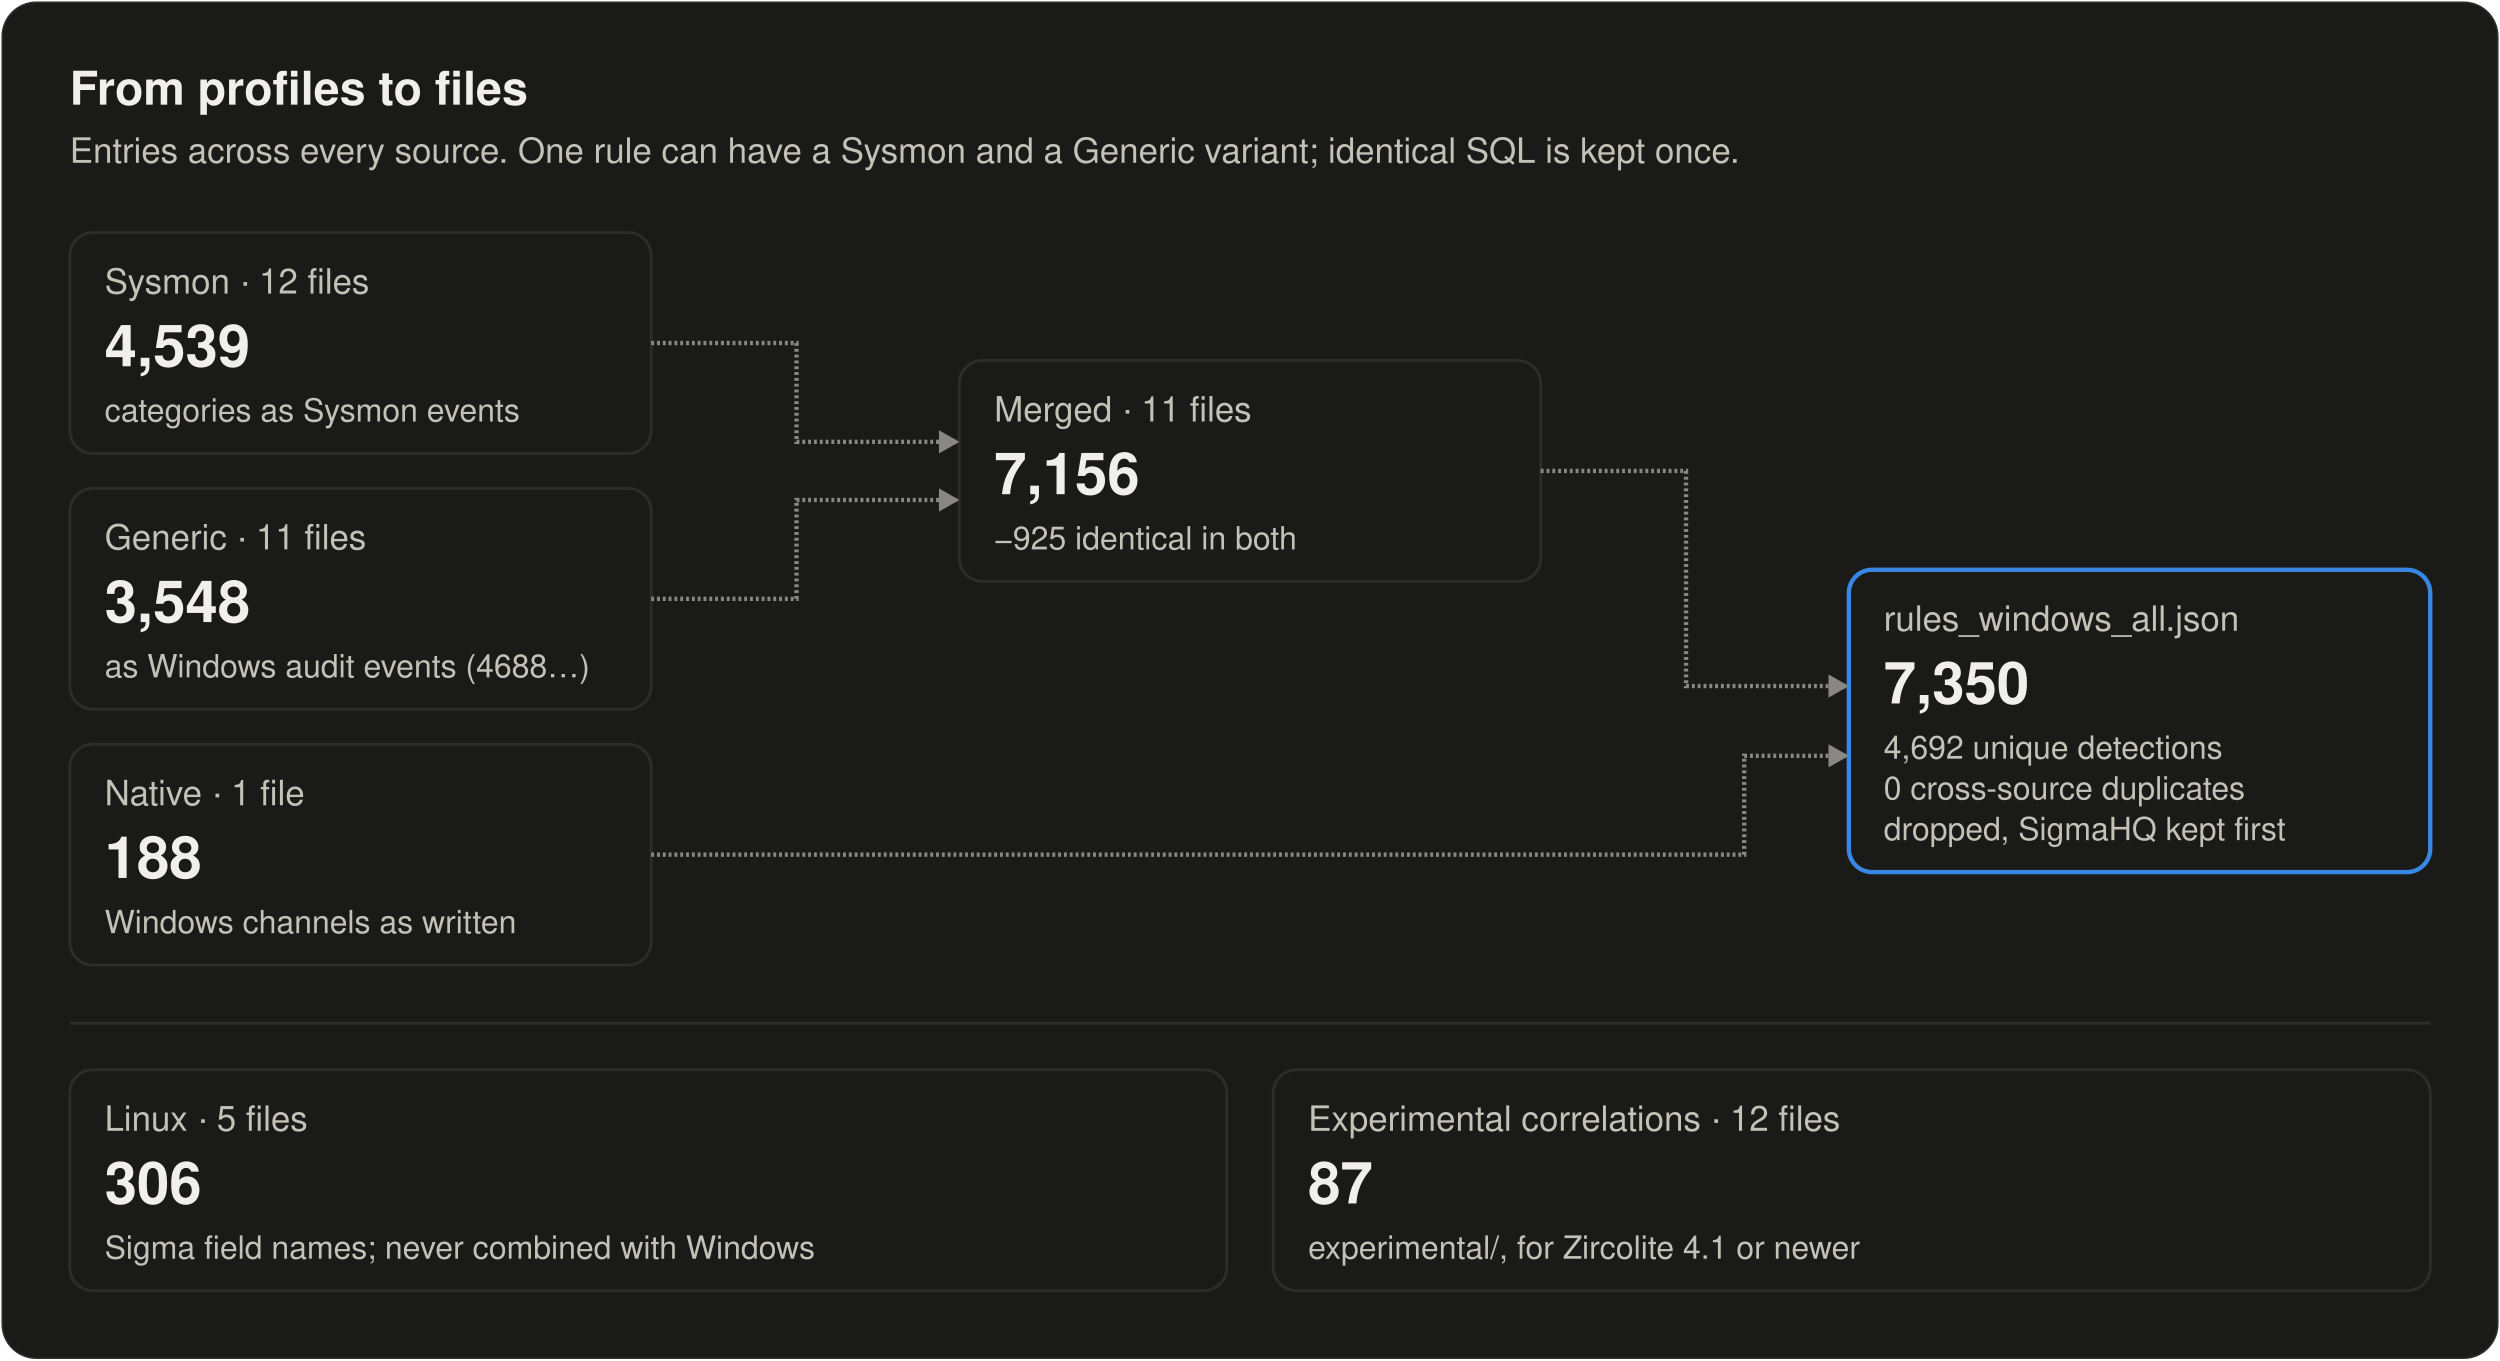
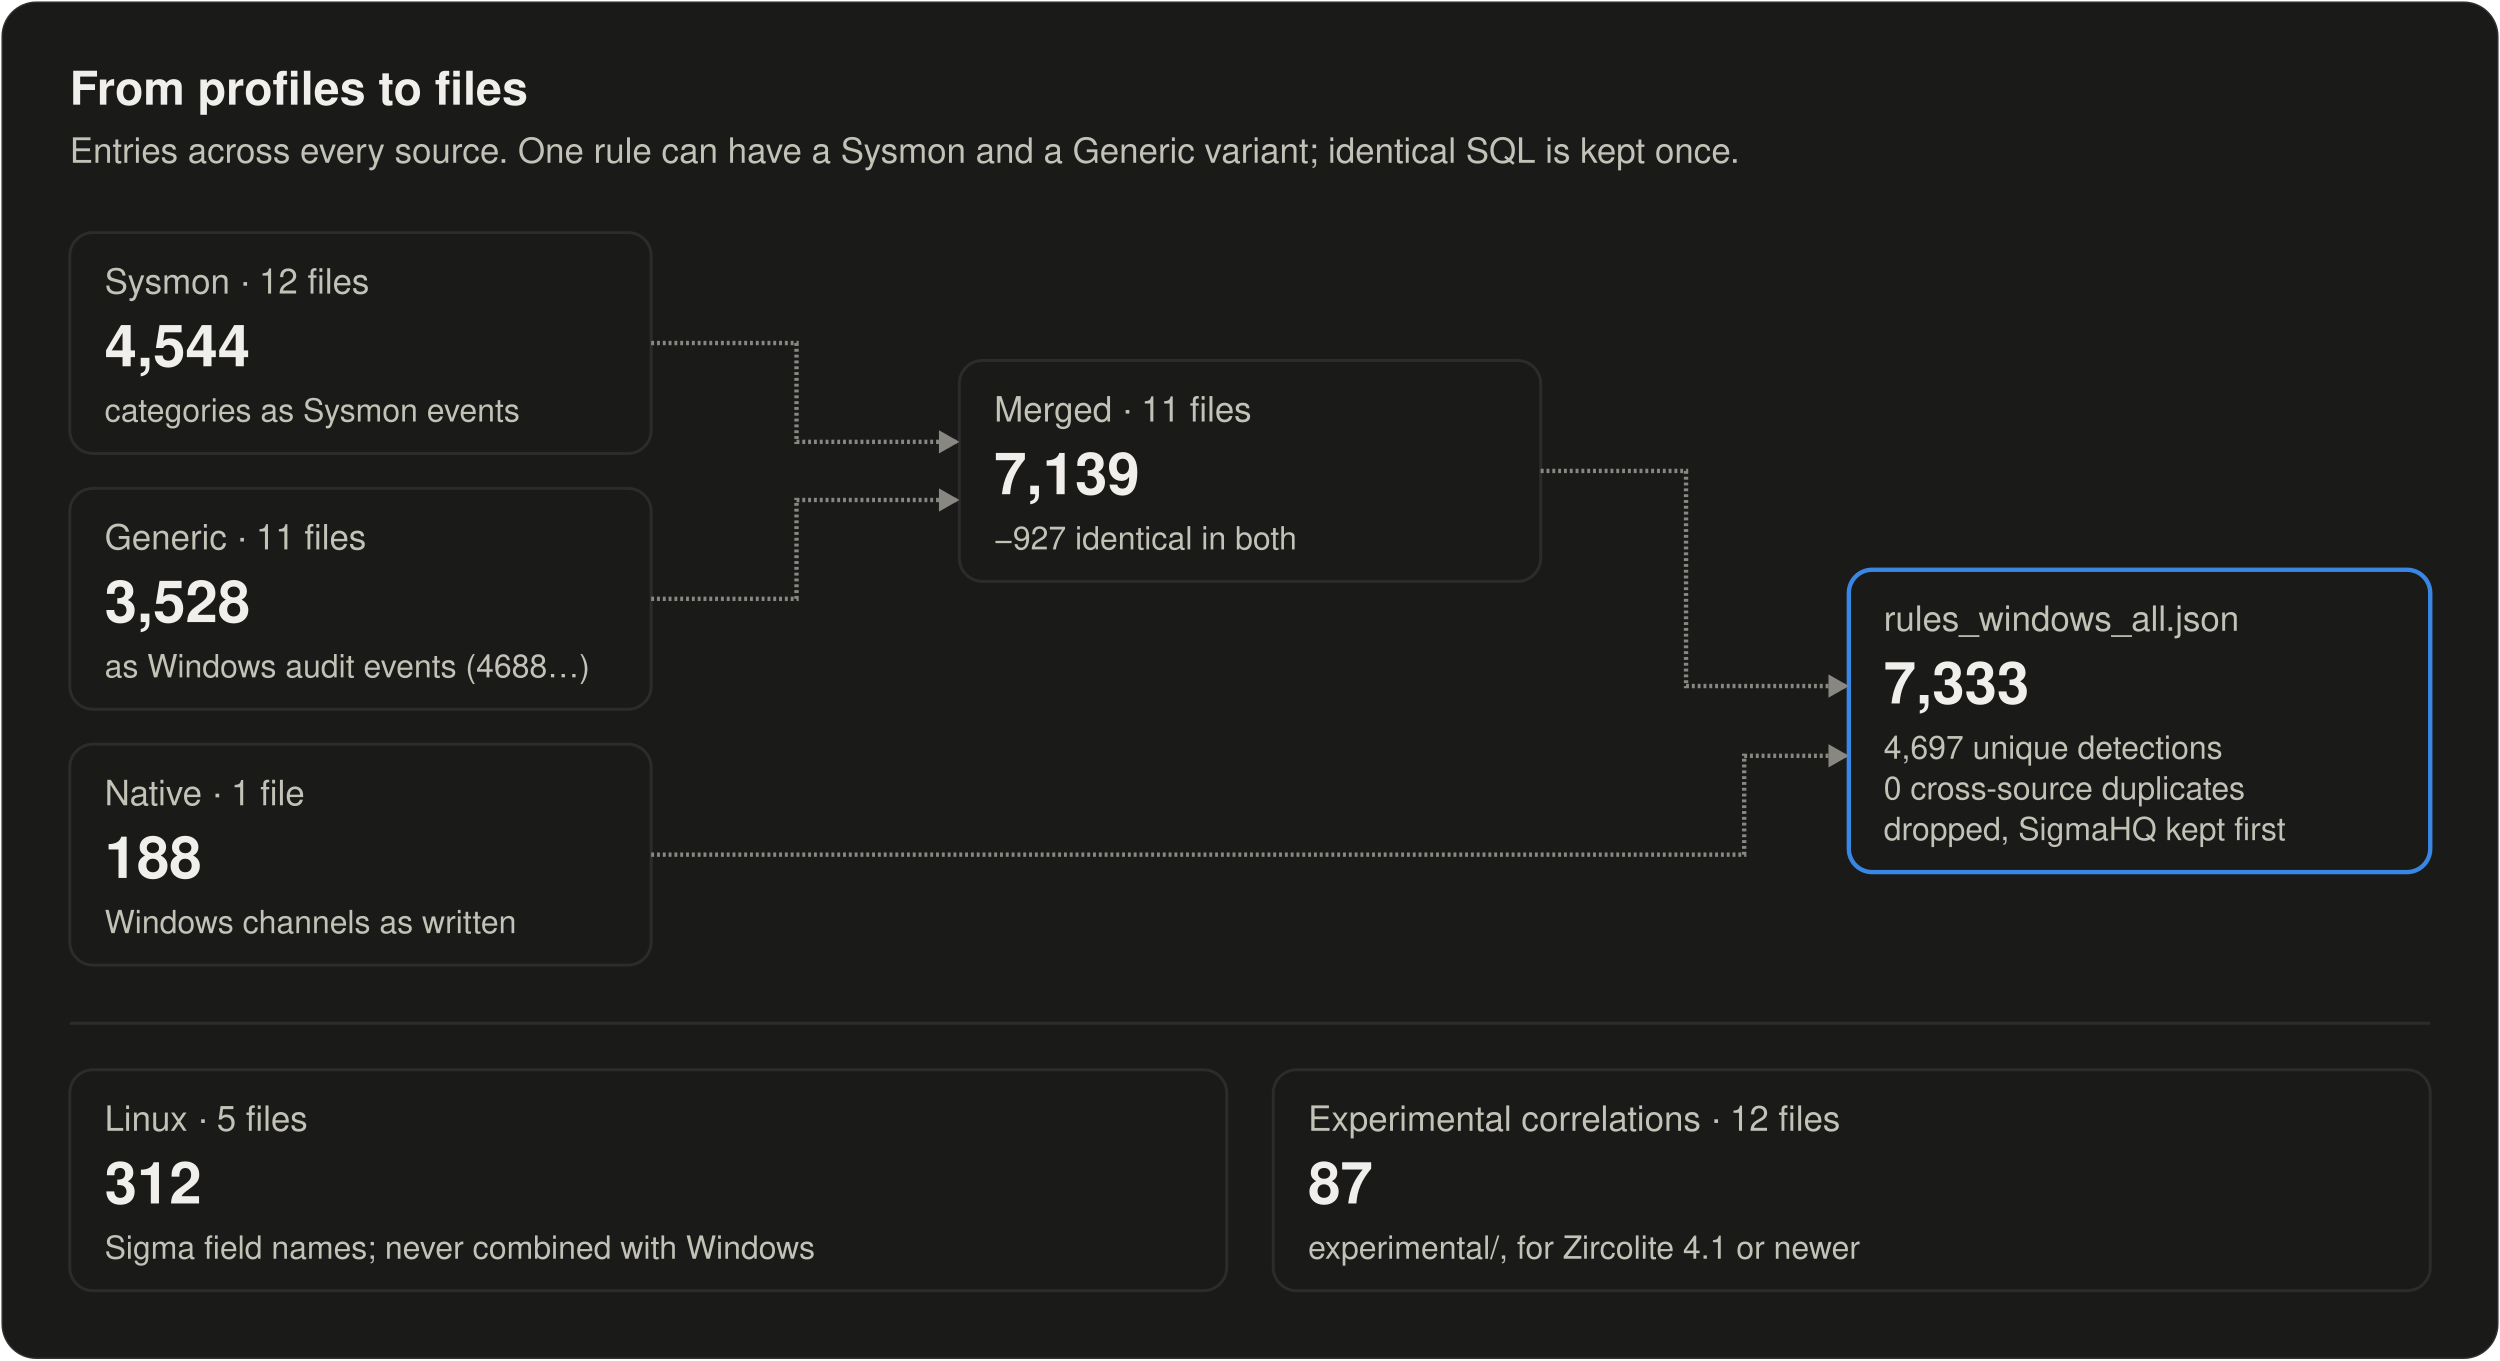
<svg xmlns="http://www.w3.org/2000/svg" width="860" height="468" viewBox="0 0 860 468" role="img" aria-labelledby="title desc">
  <style>
text { font-family: system-ui, -apple-system, "Segoe UI", Helvetica, Arial, sans-serif; fill: #f0efec; }
.secondary { fill: #c3c2b7; }
.muted { fill: #898781; }
.rise { animation: rise .7s cubic-bezier(.2,.7,.2,1) backwards; }
.grow { transform-box: fill-box; transform-origin: left center; animation: grow .9s cubic-bezier(.2,.7,.2,1) backwards; }
.fade { animation: fade .5s ease-out backwards; }
.pulse { transform-box: fill-box; transform-origin: center; animation: pulse 2.4s ease-out infinite; }
.draw { stroke-dasharray: 1; animation: draw .6s cubic-bezier(.2,.7,.2,1) backwards; }
@keyframes rise { from { opacity: 0; transform: translateY(8px); } }
@keyframes draw { from { stroke-dashoffset: 1; } }
@keyframes grow { from { transform: scaleX(0); } }
@keyframes fade { from { opacity: 0; } }
@keyframes pulse { from { opacity: .5; transform: scale(1); } to { opacity: 0; transform: scale(2.8); } }
@media (prefers-reduced-motion: reduce) { * { animation: none !important; } }
</style>
  <rect x="0.5" y="0.5" width="859" height="467" rx="12" fill="#1a1a19" stroke="rgba(255,255,255,0.10)" />
  <text x="24" y="36" font-size="16" font-weight="600">From profiles to files</text>
  <text x="24" y="56" font-size="12" class="secondary">Entries across every source. One rule can have a Sysmon and a Generic variant; identical SQL is kept once.</text>
  <g class="rise" style="animation-delay:100ms">
    <rect x="24" y="80" width="200" height="76" rx="8" fill="#1a1a19" stroke="#2c2c2a" />
    <text x="36" y="101" font-size="12" class="secondary">Sysmon · 12 files</text>
-     <text x="36" y="126" font-size="20" font-weight="600">4,539</text>
+     <text x="36" y="126" font-size="20" font-weight="600">4,544</text>
    <text x="36" y="145" font-size="11" class="secondary">categories as Sysmon events</text>
  </g>
  <g class="rise" style="animation-delay:220ms">
    <rect x="24" y="168" width="200" height="76" rx="8" fill="#1a1a19" stroke="#2c2c2a" />
    <text x="36" y="189" font-size="12" class="secondary">Generic · 11 files</text>
-     <text x="36" y="214" font-size="20" font-weight="600">3,548</text>
+     <text x="36" y="214" font-size="20" font-weight="600">3,528</text>
    <text x="36" y="233" font-size="11" class="secondary">as Windows audit events (4688…)</text>
  </g>
  <g class="rise" style="animation-delay:340ms">
    <rect x="24" y="256" width="200" height="76" rx="8" fill="#1a1a19" stroke="#2c2c2a" />
    <text x="36" y="277" font-size="12" class="secondary">Native · 1 file</text>
    <text x="36" y="302" font-size="20" font-weight="600">188</text>
    <text x="36" y="321" font-size="11" class="secondary">Windows channels as written</text>
  </g>
  <g class="rise" style="animation-delay:520ms">
    <rect x="330" y="124" width="200" height="76" rx="8" fill="#1a1a19" stroke="#2c2c2a" />
    <text x="342" y="145" font-size="12" class="secondary">Merged · 11 files</text>
-     <text x="342" y="170" font-size="20" font-weight="600">7,156</text>
-     <text x="342" y="189" font-size="11" class="secondary">−925 identical in both</text>
+     <text x="342" y="170" font-size="20" font-weight="600">7,139</text>
+     <text x="342" y="189" font-size="11" class="secondary">−927 identical in both</text>
  </g>
  <g class="rise" style="animation-delay:820ms">
    <rect x="636" y="196" width="200" height="104" rx="8" fill="#1a1a19" stroke="#3987e5" stroke-width="1.5" />
    <text x="648" y="217" font-size="12" class="secondary">rules_windows_all.json</text>
-     <text x="648" y="242" font-size="20" font-weight="600">7,350</text>
-     <text x="648" y="261" font-size="11" class="secondary">4,692 unique detections</text>
+     <text x="648" y="242" font-size="20" font-weight="600">7,333</text>
+     <text x="648" y="261" font-size="11" class="secondary">4,697 unique detections</text>
    <text x="648" y="275" font-size="11" class="secondary">0 cross-source duplicates</text>
    <text x="648" y="289" font-size="11" class="secondary">dropped, SigmaHQ kept first</text>
  </g>
  <path class="draw" style="animation-delay:420ms" pathLength="1" d="M224.0 118.0L274.0 118.0L274.0 152.0L330.0 152.0" stroke="#898781" stroke-width="1.5" fill="none" />
  <path class="fade" style="animation-delay:820ms" d="M330.0 152.0L323.0 148.0L323.0 156.0Z" fill="#898781" />
  <path class="draw" style="animation-delay:460ms" pathLength="1" d="M224.0 206.0L274.0 206.0L274.0 172.0L330.0 172.0" stroke="#898781" stroke-width="1.5" fill="none" />
  <path class="fade" style="animation-delay:860ms" d="M330.0 172.0L323.0 168.0L323.0 176.0Z" fill="#898781" />
  <path class="draw" style="animation-delay:720ms" pathLength="1" d="M530.0 162.0L580.0 162.0L580.0 236.0L636.0 236.0" stroke="#898781" stroke-width="1.5" fill="none" />
  <path class="fade" style="animation-delay:1120ms" d="M636.0 236.0L629.0 232.0L629.0 240.0Z" fill="#898781" />
  <path class="draw" style="animation-delay:760ms" pathLength="1" d="M224.0 294.0L600.0 294.0L600.0 260.0L636.0 260.0" stroke="#898781" stroke-width="1.5" fill="none" />
  <path class="fade" style="animation-delay:1160ms" d="M636.0 260.0L629.0 256.0L629.0 264.0Z" fill="#898781" />
  <line x1="24" y1="352" x2="836" y2="352" stroke="#2c2c2a" />
  <g class="rise" style="animation-delay:1000ms">
    <rect x="24" y="368" width="398" height="76" rx="8" fill="#1a1a19" stroke="#2c2c2a" />
    <text x="36" y="389" font-size="12" class="secondary">Linux · 5 files</text>
-     <text x="36" y="414" font-size="20" font-weight="600">306</text>
+     <text x="36" y="414" font-size="20" font-weight="600">312</text>
    <text x="36" y="433" font-size="11" class="secondary">Sigma field names; never combined with Windows</text>
  </g>
  <g class="rise" style="animation-delay:1100ms">
    <rect x="438" y="368" width="398" height="76" rx="8" fill="#1a1a19" stroke="#2c2c2a" />
    <text x="450" y="389" font-size="12" class="secondary">Experimental correlations · 12 files</text>
    <text x="450" y="414" font-size="20" font-weight="600">87</text>
    <text x="450" y="433" font-size="11" class="secondary">experimental/, for Zircolite 4.1 or newer</text>
  </g>
</svg>
